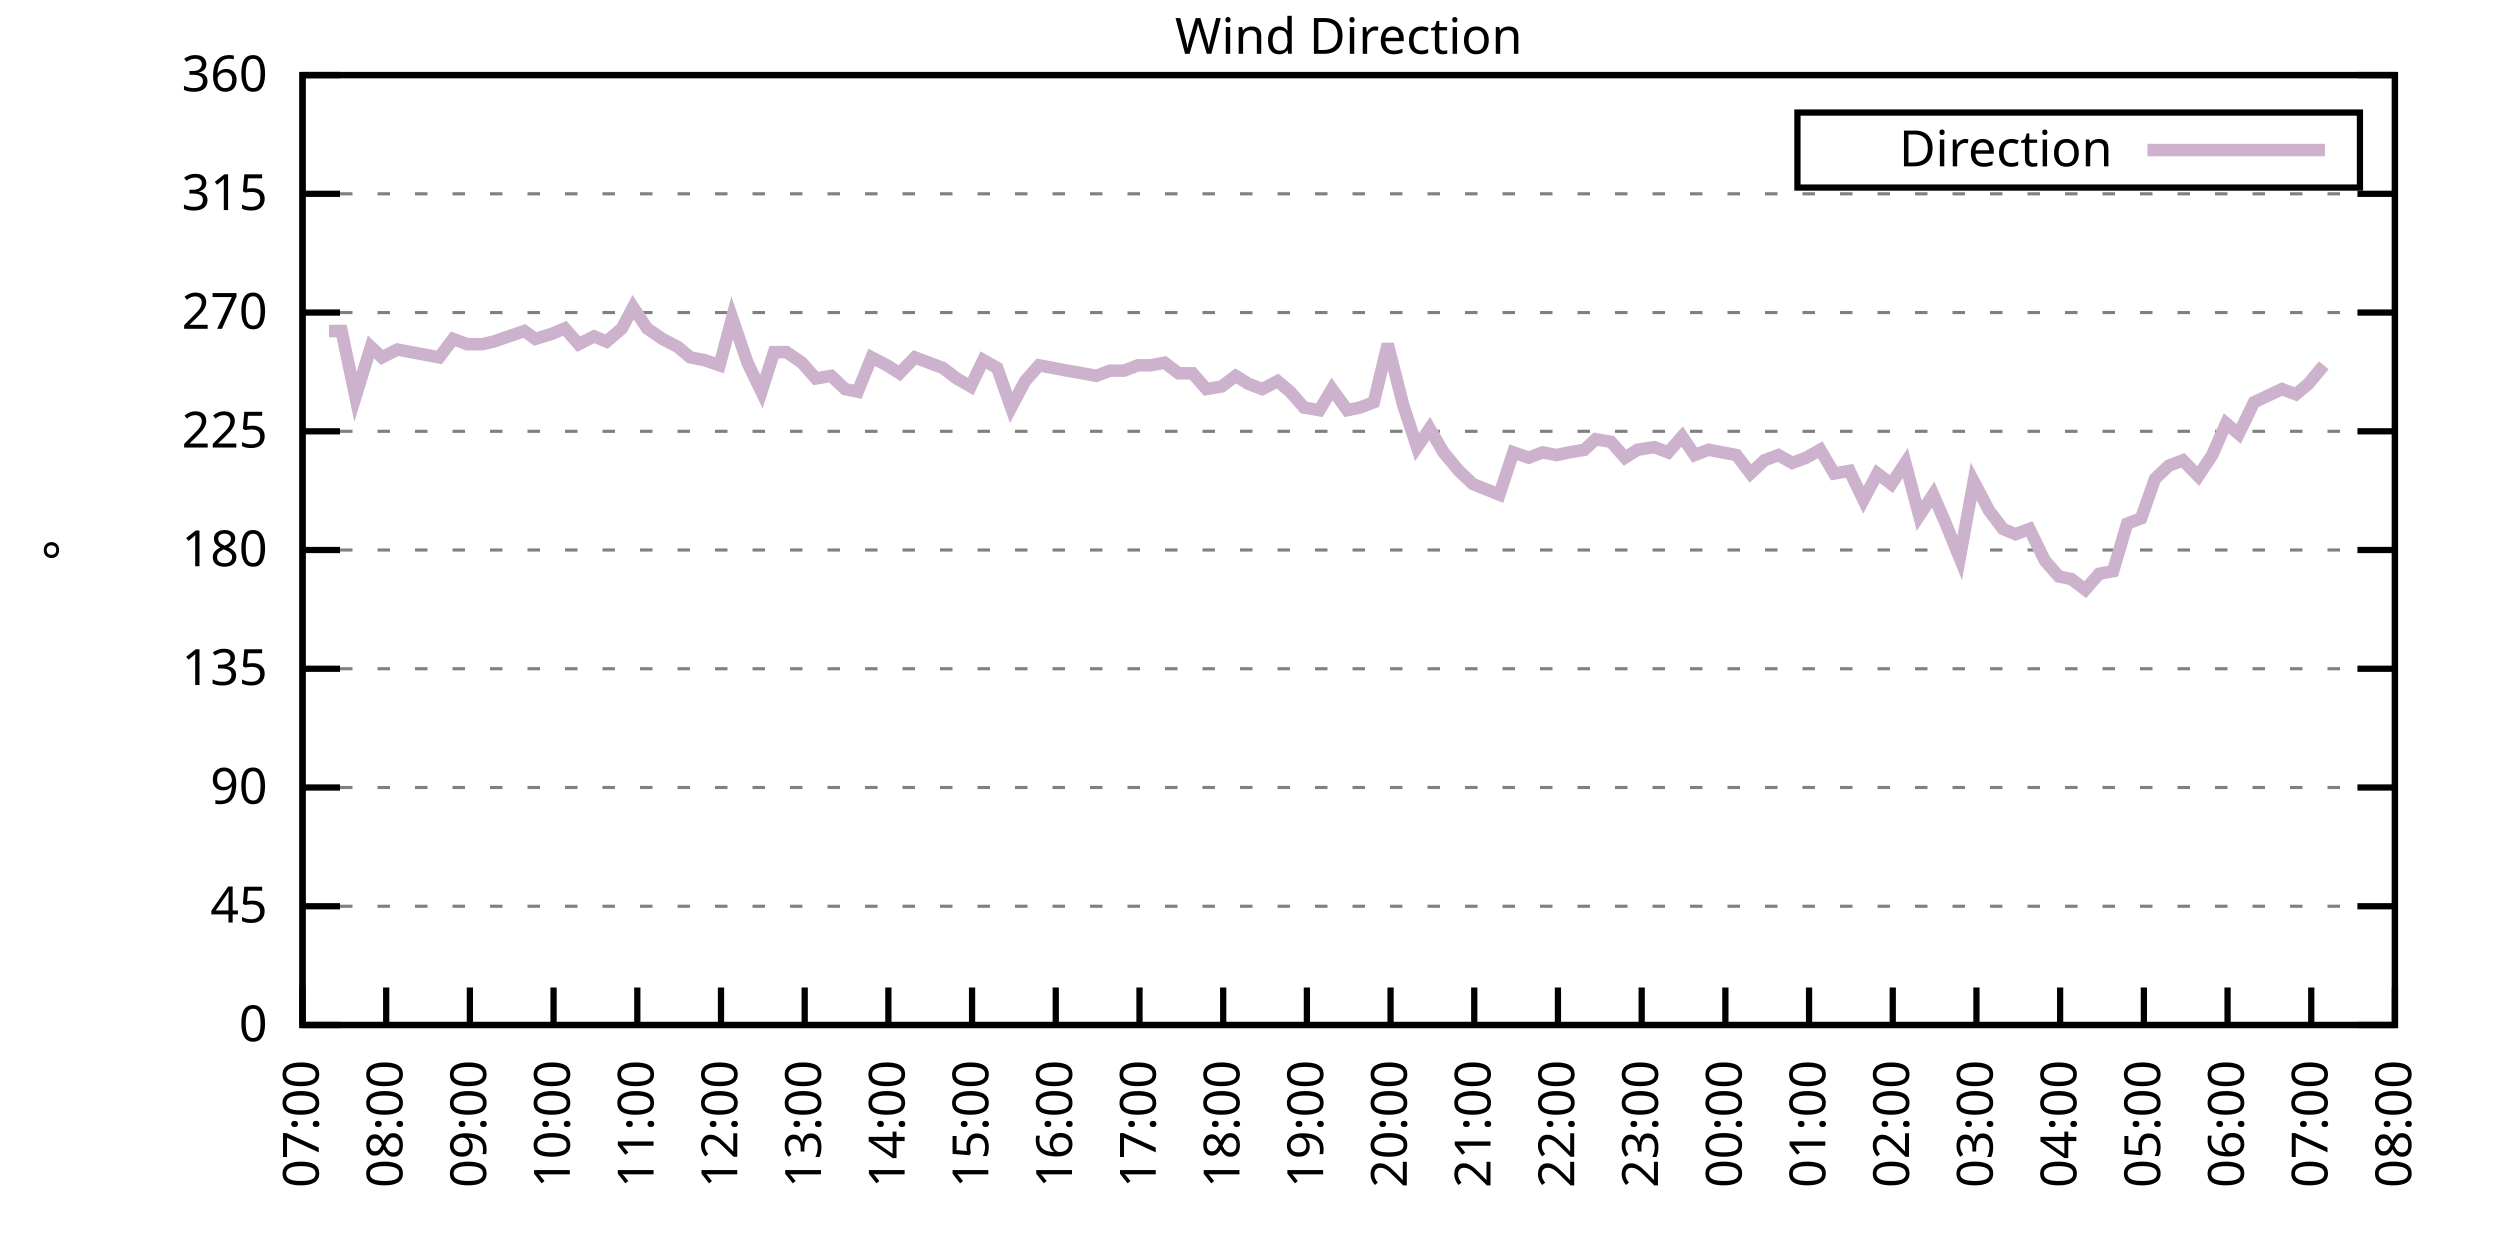
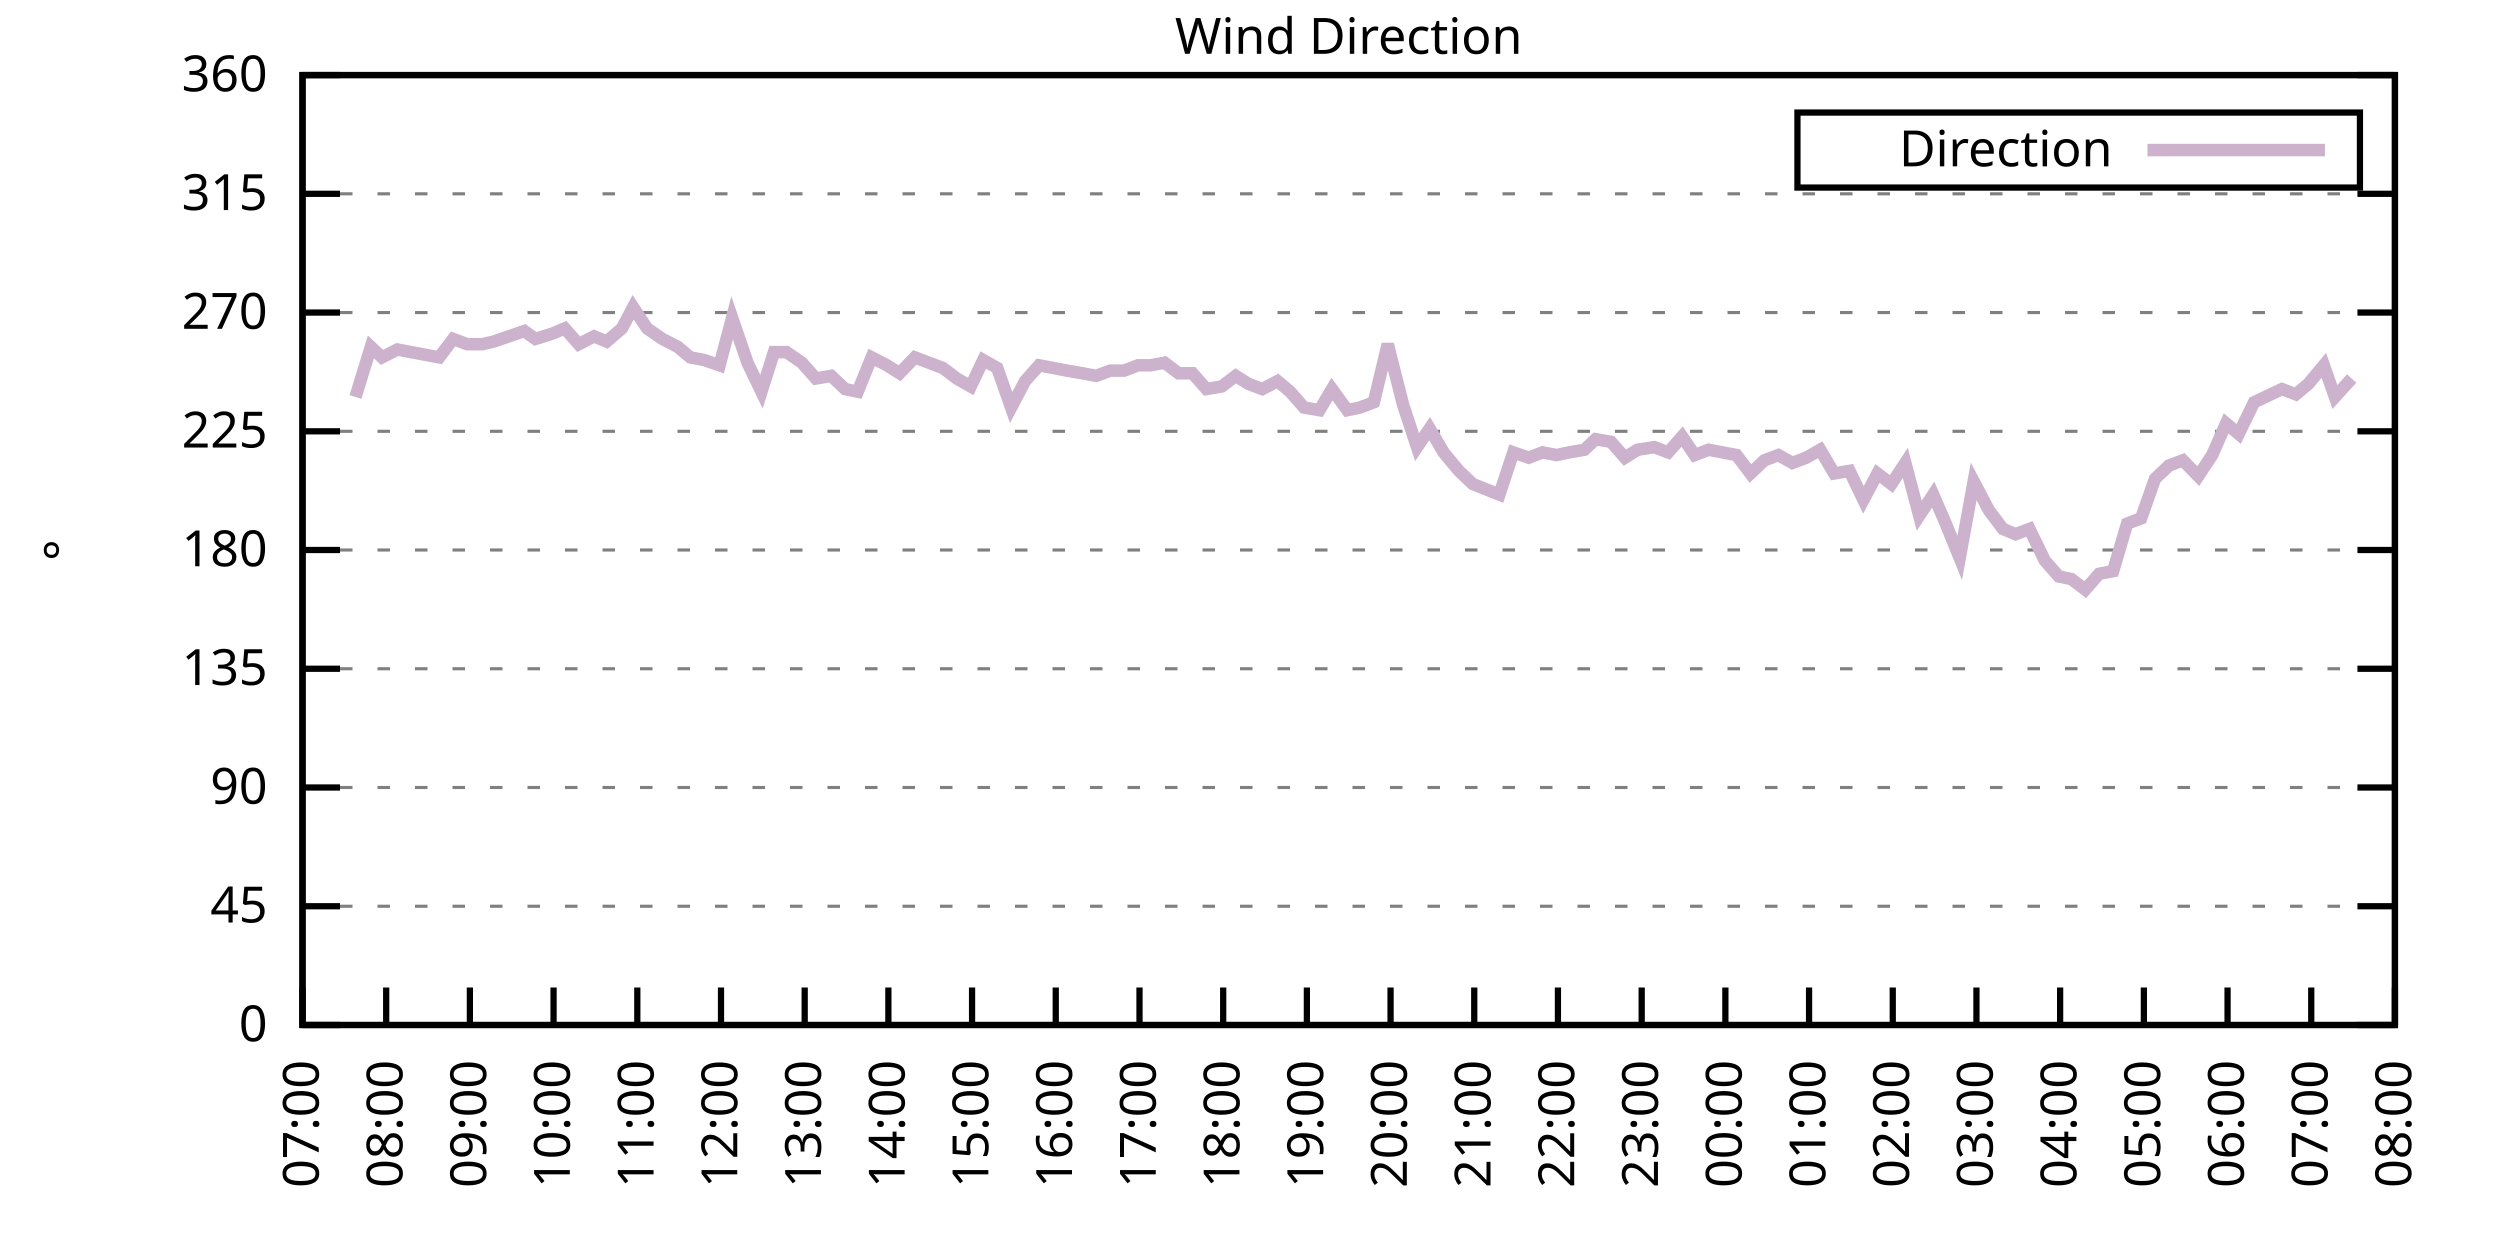
<svg xmlns="http://www.w3.org/2000/svg" xmlns:xlink="http://www.w3.org/1999/xlink" width="400" height="200" viewBox="0 0 400 200">
  <g id="gnuplot_canvas">
    <rect x="0" y="0" width="400" height="200" fill="none" />
    <defs>
      <circle id="gpDot" r="0.5" stroke-width="0.5" stroke="currentColor" />
      <path id="gpPt0" stroke-width="0.333" stroke="currentColor" d="M-1,0 h2 M0,-1 v2" />
      <path id="gpPt1" stroke-width="0.333" stroke="currentColor" d="M-1,-1 L1,1 M1,-1 L-1,1" />
      <path id="gpPt2" stroke-width="0.333" stroke="currentColor" d="M-1,0 L1,0 M0,-1 L0,1 M-1,-1 L1,1 M-1,1 L1,-1" />
      <rect id="gpPt3" stroke-width="0.333" stroke="currentColor" x="-1" y="-1" width="2" height="2" />
      <rect id="gpPt4" stroke-width="0.333" stroke="currentColor" fill="currentColor" x="-1" y="-1" width="2" height="2" />
      <circle id="gpPt5" stroke-width="0.333" stroke="currentColor" cx="0" cy="0" r="1" />
      <use xlink:href="#gpPt5" id="gpPt6" fill="currentColor" stroke="none" />
      <path id="gpPt7" stroke-width="0.333" stroke="currentColor" d="M0,-1.33 L-1.33,0.67 L1.33,0.67 z" />
      <use xlink:href="#gpPt7" id="gpPt8" fill="currentColor" stroke="none" />
      <use xlink:href="#gpPt7" id="gpPt9" stroke="currentColor" transform="rotate(180)" />
      <use xlink:href="#gpPt9" id="gpPt10" fill="currentColor" stroke="none" />
      <use xlink:href="#gpPt3" id="gpPt11" stroke="currentColor" transform="rotate(45)" />
      <use xlink:href="#gpPt11" id="gpPt12" fill="currentColor" stroke="none" />
      <path id="gpPt13" stroke-width="0.333" stroke="currentColor" d="M0,1.330 L1.265,0.411 L0.782,-1.067 L-0.782,-1.076 L-1.265,0.411 z" />
      <use xlink:href="#gpPt13" id="gpPt14" fill="currentColor" stroke="none" />
      <filter id="textbox" filterUnits="objectBoundingBox" x="0" y="0" height="1" width="1">
        <feFlood flood-color="white" flood-opacity="1" result="bgnd" />
        <feComposite in="SourceGraphic" in2="bgnd" operator="atop" />
      </filter>
      <filter id="greybox" filterUnits="objectBoundingBox" x="0" y="0" height="1" width="1">
        <feFlood flood-color="lightgrey" flood-opacity="1" result="grey" />
        <feComposite in="SourceGraphic" in2="grey" operator="atop" />
      </filter>
    </defs>
    <g fill="none" color="white" stroke="currentColor" stroke-width="1.00" stroke-linecap="butt" stroke-linejoin="miter">
</g>
    <g fill="none" color="black" stroke="currentColor" stroke-width="1.00" stroke-linecap="butt" stroke-linejoin="miter">
      <g stroke="none" shape-rendering="crispEdges">
        <polygon fill="rgb(255, 255, 255)" points="48.40,164.00 383.18,164.00 383.18,12.02 48.40,12.02 " />
      </g>
    </g>
    <g fill="none" color="black" stroke="currentColor" stroke-width="1.00" stroke-linecap="butt" stroke-linejoin="miter">
</g>
    <g fill="none" color="black" stroke="black" stroke-width="0.50" stroke-linecap="butt" stroke-linejoin="miter">
</g>
    <g fill="none" color="gray" stroke="currentColor" stroke-width="0.50" stroke-linecap="butt" stroke-linejoin="miter">
      <path stroke="gray" stroke-dasharray="2,4" class="gridline" d="M48.40,164.00 L383.19,164.00  " />
    </g>
    <g fill="none" color="gray" stroke="gray" stroke-width="1.00" stroke-linecap="butt" stroke-linejoin="miter">
</g>
    <g fill="none" color="black" stroke="currentColor" stroke-width="1.00" stroke-linecap="butt" stroke-linejoin="miter">
      <path stroke="black" d="M48.40,164.00 L54.40,164.00 M383.19,164.00 L377.19,164.00  " />
      <g transform="translate(42.80,166.60)" stroke="none" fill="black" font-family="Sans" font-size="8.00" text-anchor="end">
        <text>
          <tspan font-family="Sans"> 0</tspan>
        </text>
      </g>
    </g>
    <g fill="none" color="black" stroke="currentColor" stroke-width="1.00" stroke-linecap="butt" stroke-linejoin="miter">
</g>
    <g fill="none" color="black" stroke="black" stroke-width="0.50" stroke-linecap="butt" stroke-linejoin="miter">
</g>
    <g fill="none" color="gray" stroke="currentColor" stroke-width="0.50" stroke-linecap="butt" stroke-linejoin="miter">
      <path stroke="gray" stroke-dasharray="2,4" class="gridline" d="M48.40,145.00 L383.19,145.00  " />
    </g>
    <g fill="none" color="gray" stroke="gray" stroke-width="1.00" stroke-linecap="butt" stroke-linejoin="miter">
</g>
    <g fill="none" color="black" stroke="currentColor" stroke-width="1.00" stroke-linecap="butt" stroke-linejoin="miter">
      <path stroke="black" d="M48.40,145.00 L54.40,145.00 M383.19,145.00 L377.19,145.00  " />
      <g transform="translate(42.80,147.60)" stroke="none" fill="black" font-family="Sans" font-size="8.00" text-anchor="end">
        <text>
          <tspan font-family="Sans"> 45</tspan>
        </text>
      </g>
    </g>
    <g fill="none" color="black" stroke="currentColor" stroke-width="1.00" stroke-linecap="butt" stroke-linejoin="miter">
</g>
    <g fill="none" color="black" stroke="black" stroke-width="0.50" stroke-linecap="butt" stroke-linejoin="miter">
</g>
    <g fill="none" color="gray" stroke="currentColor" stroke-width="0.50" stroke-linecap="butt" stroke-linejoin="miter">
      <path stroke="gray" stroke-dasharray="2,4" class="gridline" d="M48.40,126.00 L383.19,126.00  " />
    </g>
    <g fill="none" color="gray" stroke="gray" stroke-width="1.00" stroke-linecap="butt" stroke-linejoin="miter">
</g>
    <g fill="none" color="black" stroke="currentColor" stroke-width="1.00" stroke-linecap="butt" stroke-linejoin="miter">
      <path stroke="black" d="M48.40,126.00 L54.40,126.00 M383.19,126.00 L377.19,126.00  " />
      <g transform="translate(42.80,128.60)" stroke="none" fill="black" font-family="Sans" font-size="8.00" text-anchor="end">
        <text>
          <tspan font-family="Sans"> 90</tspan>
        </text>
      </g>
    </g>
    <g fill="none" color="black" stroke="currentColor" stroke-width="1.00" stroke-linecap="butt" stroke-linejoin="miter">
</g>
    <g fill="none" color="black" stroke="black" stroke-width="0.50" stroke-linecap="butt" stroke-linejoin="miter">
</g>
    <g fill="none" color="gray" stroke="currentColor" stroke-width="0.50" stroke-linecap="butt" stroke-linejoin="miter">
      <path stroke="gray" stroke-dasharray="2,4" class="gridline" d="M48.40,107.00 L383.19,107.00  " />
    </g>
    <g fill="none" color="gray" stroke="gray" stroke-width="1.00" stroke-linecap="butt" stroke-linejoin="miter">
</g>
    <g fill="none" color="black" stroke="currentColor" stroke-width="1.00" stroke-linecap="butt" stroke-linejoin="miter">
      <path stroke="black" d="M48.40,107.00 L54.40,107.00 M383.19,107.00 L377.19,107.00  " />
      <g transform="translate(42.80,109.60)" stroke="none" fill="black" font-family="Sans" font-size="8.00" text-anchor="end">
        <text>
          <tspan font-family="Sans"> 135</tspan>
        </text>
      </g>
    </g>
    <g fill="none" color="black" stroke="currentColor" stroke-width="1.00" stroke-linecap="butt" stroke-linejoin="miter">
</g>
    <g fill="none" color="black" stroke="black" stroke-width="0.50" stroke-linecap="butt" stroke-linejoin="miter">
</g>
    <g fill="none" color="gray" stroke="currentColor" stroke-width="0.50" stroke-linecap="butt" stroke-linejoin="miter">
      <path stroke="gray" stroke-dasharray="2,4" class="gridline" d="M48.40,88.00 L383.19,88.00  " />
    </g>
    <g fill="none" color="gray" stroke="gray" stroke-width="1.00" stroke-linecap="butt" stroke-linejoin="miter">
</g>
    <g fill="none" color="black" stroke="currentColor" stroke-width="1.00" stroke-linecap="butt" stroke-linejoin="miter">
      <path stroke="black" d="M48.40,88.00 L54.40,88.00 M383.19,88.00 L377.19,88.00  " />
      <g transform="translate(42.80,90.60)" stroke="none" fill="black" font-family="Sans" font-size="8.00" text-anchor="end">
        <text>
          <tspan font-family="Sans"> 180</tspan>
        </text>
      </g>
    </g>
    <g fill="none" color="black" stroke="currentColor" stroke-width="1.00" stroke-linecap="butt" stroke-linejoin="miter">
</g>
    <g fill="none" color="black" stroke="black" stroke-width="0.50" stroke-linecap="butt" stroke-linejoin="miter">
</g>
    <g fill="none" color="gray" stroke="currentColor" stroke-width="0.50" stroke-linecap="butt" stroke-linejoin="miter">
      <path stroke="gray" stroke-dasharray="2,4" class="gridline" d="M48.40,69.01 L383.19,69.01  " />
    </g>
    <g fill="none" color="gray" stroke="gray" stroke-width="1.00" stroke-linecap="butt" stroke-linejoin="miter">
</g>
    <g fill="none" color="black" stroke="currentColor" stroke-width="1.00" stroke-linecap="butt" stroke-linejoin="miter">
      <path stroke="black" d="M48.40,69.01 L54.40,69.01 M383.19,69.01 L377.19,69.01  " />
      <g transform="translate(42.80,71.61)" stroke="none" fill="black" font-family="Sans" font-size="8.00" text-anchor="end">
        <text>
          <tspan font-family="Sans"> 225</tspan>
        </text>
      </g>
    </g>
    <g fill="none" color="black" stroke="currentColor" stroke-width="1.00" stroke-linecap="butt" stroke-linejoin="miter">
</g>
    <g fill="none" color="black" stroke="black" stroke-width="0.50" stroke-linecap="butt" stroke-linejoin="miter">
</g>
    <g fill="none" color="gray" stroke="currentColor" stroke-width="0.50" stroke-linecap="butt" stroke-linejoin="miter">
      <path stroke="gray" stroke-dasharray="2,4" class="gridline" d="M48.40,50.01 L383.19,50.01  " />
    </g>
    <g fill="none" color="gray" stroke="gray" stroke-width="1.00" stroke-linecap="butt" stroke-linejoin="miter">
</g>
    <g fill="none" color="black" stroke="currentColor" stroke-width="1.00" stroke-linecap="butt" stroke-linejoin="miter">
      <path stroke="black" d="M48.40,50.01 L54.40,50.01 M383.19,50.01 L377.19,50.01  " />
      <g transform="translate(42.80,52.61)" stroke="none" fill="black" font-family="Sans" font-size="8.00" text-anchor="end">
        <text>
          <tspan font-family="Sans"> 270</tspan>
        </text>
      </g>
    </g>
    <g fill="none" color="black" stroke="currentColor" stroke-width="1.00" stroke-linecap="butt" stroke-linejoin="miter">
</g>
    <g fill="none" color="black" stroke="black" stroke-width="0.50" stroke-linecap="butt" stroke-linejoin="miter">
</g>
    <g fill="none" color="gray" stroke="currentColor" stroke-width="0.50" stroke-linecap="butt" stroke-linejoin="miter">
      <path stroke="gray" stroke-dasharray="2,4" class="gridline" d="M48.40,31.01 L383.19,31.01  " />
    </g>
    <g fill="none" color="gray" stroke="gray" stroke-width="1.00" stroke-linecap="butt" stroke-linejoin="miter">
</g>
    <g fill="none" color="black" stroke="currentColor" stroke-width="1.00" stroke-linecap="butt" stroke-linejoin="miter">
      <path stroke="black" d="M48.40,31.01 L54.40,31.01 M383.19,31.01 L377.19,31.01  " />
      <g transform="translate(42.80,33.61)" stroke="none" fill="black" font-family="Sans" font-size="8.00" text-anchor="end">
        <text>
          <tspan font-family="Sans"> 315</tspan>
        </text>
      </g>
    </g>
    <g fill="none" color="black" stroke="currentColor" stroke-width="1.00" stroke-linecap="butt" stroke-linejoin="miter">
</g>
    <g fill="none" color="black" stroke="black" stroke-width="0.50" stroke-linecap="butt" stroke-linejoin="miter">
</g>
    <g fill="none" color="gray" stroke="currentColor" stroke-width="0.50" stroke-linecap="butt" stroke-linejoin="miter">
      <path stroke="gray" stroke-dasharray="2,4" class="gridline" d="M48.40,12.01 L383.19,12.01  " />
    </g>
    <g fill="none" color="gray" stroke="gray" stroke-width="1.00" stroke-linecap="butt" stroke-linejoin="miter">
</g>
    <g fill="none" color="black" stroke="currentColor" stroke-width="1.00" stroke-linecap="butt" stroke-linejoin="miter">
      <path stroke="black" d="M48.40,12.01 L54.40,12.01 M383.19,12.01 L377.19,12.01  " />
      <g transform="translate(42.80,14.61)" stroke="none" fill="black" font-family="Sans" font-size="8.00" text-anchor="end">
        <text>
          <tspan font-family="Sans"> 360</tspan>
        </text>
      </g>
    </g>
    <g fill="none" color="black" stroke="currentColor" stroke-width="1.00" stroke-linecap="butt" stroke-linejoin="miter">
      <path stroke="black" d="M48.40,164.00 L48.40,158.00  " />
      <g transform="translate(51.00,169.60) rotate(270.00)" stroke="none" fill="black" font-family="Sans" font-size="8.00" text-anchor="end">
        <text>
          <tspan font-family="Sans">07:00</tspan>
        </text>
      </g>
    </g>
    <g fill="none" color="black" stroke="currentColor" stroke-width="1.00" stroke-linecap="butt" stroke-linejoin="miter">
      <path stroke="black" d="M61.79,164.00 L61.79,158.00  " />
      <g transform="translate(64.39,169.60) rotate(270.00)" stroke="none" fill="black" font-family="Sans" font-size="8.00" text-anchor="end">
        <text>
          <tspan font-family="Sans">08:00</tspan>
        </text>
      </g>
    </g>
    <g fill="none" color="black" stroke="currentColor" stroke-width="1.00" stroke-linecap="butt" stroke-linejoin="miter">
      <path stroke="black" d="M75.18,164.00 L75.18,158.00  " />
      <g transform="translate(77.78,169.60) rotate(270.00)" stroke="none" fill="black" font-family="Sans" font-size="8.00" text-anchor="end">
        <text>
          <tspan font-family="Sans">09:00</tspan>
        </text>
      </g>
    </g>
    <g fill="none" color="black" stroke="currentColor" stroke-width="1.00" stroke-linecap="butt" stroke-linejoin="miter">
      <path stroke="black" d="M88.57,164.00 L88.57,158.00  " />
      <g transform="translate(91.17,169.60) rotate(270.00)" stroke="none" fill="black" font-family="Sans" font-size="8.00" text-anchor="end">
        <text>
          <tspan font-family="Sans">10:00</tspan>
        </text>
      </g>
    </g>
    <g fill="none" color="black" stroke="currentColor" stroke-width="1.00" stroke-linecap="butt" stroke-linejoin="miter">
      <path stroke="black" d="M101.97,164.00 L101.97,158.00  " />
      <g transform="translate(104.57,169.60) rotate(270.00)" stroke="none" fill="black" font-family="Sans" font-size="8.00" text-anchor="end">
        <text>
          <tspan font-family="Sans">11:00</tspan>
        </text>
      </g>
    </g>
    <g fill="none" color="black" stroke="currentColor" stroke-width="1.00" stroke-linecap="butt" stroke-linejoin="miter">
      <path stroke="black" d="M115.36,164.00 L115.36,158.00  " />
      <g transform="translate(117.96,169.60) rotate(270.00)" stroke="none" fill="black" font-family="Sans" font-size="8.00" text-anchor="end">
        <text>
          <tspan font-family="Sans">12:00</tspan>
        </text>
      </g>
    </g>
    <g fill="none" color="black" stroke="currentColor" stroke-width="1.00" stroke-linecap="butt" stroke-linejoin="miter">
      <path stroke="black" d="M128.75,164.00 L128.75,158.00  " />
      <g transform="translate(131.35,169.60) rotate(270.00)" stroke="none" fill="black" font-family="Sans" font-size="8.00" text-anchor="end">
        <text>
          <tspan font-family="Sans">13:00</tspan>
        </text>
      </g>
    </g>
    <g fill="none" color="black" stroke="currentColor" stroke-width="1.00" stroke-linecap="butt" stroke-linejoin="miter">
      <path stroke="black" d="M142.14,164.00 L142.14,158.00  " />
      <g transform="translate(144.74,169.60) rotate(270.00)" stroke="none" fill="black" font-family="Sans" font-size="8.00" text-anchor="end">
        <text>
          <tspan font-family="Sans">14:00</tspan>
        </text>
      </g>
    </g>
    <g fill="none" color="black" stroke="currentColor" stroke-width="1.00" stroke-linecap="butt" stroke-linejoin="miter">
      <path stroke="black" d="M155.53,164.00 L155.53,158.00  " />
      <g transform="translate(158.13,169.60) rotate(270.00)" stroke="none" fill="black" font-family="Sans" font-size="8.00" text-anchor="end">
        <text>
          <tspan font-family="Sans">15:00</tspan>
        </text>
      </g>
    </g>
    <g fill="none" color="black" stroke="currentColor" stroke-width="1.00" stroke-linecap="butt" stroke-linejoin="miter">
      <path stroke="black" d="M168.92,164.00 L168.92,158.00  " />
      <g transform="translate(171.52,169.60) rotate(270.00)" stroke="none" fill="black" font-family="Sans" font-size="8.00" text-anchor="end">
        <text>
          <tspan font-family="Sans">16:00</tspan>
        </text>
      </g>
    </g>
    <g fill="none" color="black" stroke="currentColor" stroke-width="1.00" stroke-linecap="butt" stroke-linejoin="miter">
      <path stroke="black" d="M182.32,164.00 L182.32,158.00  " />
      <g transform="translate(184.92,169.60) rotate(270.00)" stroke="none" fill="black" font-family="Sans" font-size="8.00" text-anchor="end">
        <text>
          <tspan font-family="Sans">17:00</tspan>
        </text>
      </g>
    </g>
    <g fill="none" color="black" stroke="currentColor" stroke-width="1.00" stroke-linecap="butt" stroke-linejoin="miter">
      <path stroke="black" d="M195.71,164.00 L195.71,158.00  " />
      <g transform="translate(198.31,169.60) rotate(270.00)" stroke="none" fill="black" font-family="Sans" font-size="8.00" text-anchor="end">
        <text>
          <tspan font-family="Sans">18:00</tspan>
        </text>
      </g>
    </g>
    <g fill="none" color="black" stroke="currentColor" stroke-width="1.00" stroke-linecap="butt" stroke-linejoin="miter">
      <path stroke="black" d="M209.10,164.00 L209.10,158.00  " />
      <g transform="translate(211.70,169.60) rotate(270.00)" stroke="none" fill="black" font-family="Sans" font-size="8.00" text-anchor="end">
        <text>
          <tspan font-family="Sans">19:00</tspan>
        </text>
      </g>
    </g>
    <g fill="none" color="black" stroke="currentColor" stroke-width="1.00" stroke-linecap="butt" stroke-linejoin="miter">
      <path stroke="black" d="M222.49,164.00 L222.49,158.00  " />
      <g transform="translate(225.09,169.60) rotate(270.00)" stroke="none" fill="black" font-family="Sans" font-size="8.00" text-anchor="end">
        <text>
          <tspan font-family="Sans">20:00</tspan>
        </text>
      </g>
    </g>
    <g fill="none" color="black" stroke="currentColor" stroke-width="1.00" stroke-linecap="butt" stroke-linejoin="miter">
      <path stroke="black" d="M235.88,164.00 L235.88,158.00  " />
      <g transform="translate(238.48,169.60) rotate(270.00)" stroke="none" fill="black" font-family="Sans" font-size="8.00" text-anchor="end">
        <text>
          <tspan font-family="Sans">21:00</tspan>
        </text>
      </g>
    </g>
    <g fill="none" color="black" stroke="currentColor" stroke-width="1.00" stroke-linecap="butt" stroke-linejoin="miter">
      <path stroke="black" d="M249.27,164.00 L249.27,158.00  " />
      <g transform="translate(251.87,169.60) rotate(270.00)" stroke="none" fill="black" font-family="Sans" font-size="8.00" text-anchor="end">
        <text>
          <tspan font-family="Sans">22:00</tspan>
        </text>
      </g>
    </g>
    <g fill="none" color="black" stroke="currentColor" stroke-width="1.00" stroke-linecap="butt" stroke-linejoin="miter">
      <path stroke="black" d="M262.67,164.00 L262.67,158.00  " />
      <g transform="translate(265.27,169.60) rotate(270.00)" stroke="none" fill="black" font-family="Sans" font-size="8.00" text-anchor="end">
        <text>
          <tspan font-family="Sans">23:00</tspan>
        </text>
      </g>
    </g>
    <g fill="none" color="black" stroke="currentColor" stroke-width="1.00" stroke-linecap="butt" stroke-linejoin="miter">
      <path stroke="black" d="M276.06,164.00 L276.06,158.00  " />
      <g transform="translate(278.66,169.60) rotate(270.00)" stroke="none" fill="black" font-family="Sans" font-size="8.00" text-anchor="end">
        <text>
          <tspan font-family="Sans">00:00</tspan>
        </text>
      </g>
    </g>
    <g fill="none" color="black" stroke="currentColor" stroke-width="1.00" stroke-linecap="butt" stroke-linejoin="miter">
      <path stroke="black" d="M289.45,164.00 L289.45,158.00  " />
      <g transform="translate(292.05,169.60) rotate(270.00)" stroke="none" fill="black" font-family="Sans" font-size="8.00" text-anchor="end">
        <text>
          <tspan font-family="Sans">01:00</tspan>
        </text>
      </g>
    </g>
    <g fill="none" color="black" stroke="currentColor" stroke-width="1.00" stroke-linecap="butt" stroke-linejoin="miter">
      <path stroke="black" d="M302.84,164.00 L302.84,158.00  " />
      <g transform="translate(305.44,169.60) rotate(270.00)" stroke="none" fill="black" font-family="Sans" font-size="8.00" text-anchor="end">
        <text>
          <tspan font-family="Sans">02:00</tspan>
        </text>
      </g>
    </g>
    <g fill="none" color="black" stroke="currentColor" stroke-width="1.00" stroke-linecap="butt" stroke-linejoin="miter">
      <path stroke="black" d="M316.23,164.00 L316.23,158.00  " />
      <g transform="translate(318.83,169.60) rotate(270.00)" stroke="none" fill="black" font-family="Sans" font-size="8.00" text-anchor="end">
        <text>
          <tspan font-family="Sans">03:00</tspan>
        </text>
      </g>
    </g>
    <g fill="none" color="black" stroke="currentColor" stroke-width="1.00" stroke-linecap="butt" stroke-linejoin="miter">
      <path stroke="black" d="M329.62,164.00 L329.62,158.00  " />
      <g transform="translate(332.22,169.60) rotate(270.00)" stroke="none" fill="black" font-family="Sans" font-size="8.00" text-anchor="end">
        <text>
          <tspan font-family="Sans">04:00</tspan>
        </text>
      </g>
    </g>
    <g fill="none" color="black" stroke="currentColor" stroke-width="1.00" stroke-linecap="butt" stroke-linejoin="miter">
      <path stroke="black" d="M343.02,164.00 L343.02,158.00  " />
      <g transform="translate(345.62,169.60) rotate(270.00)" stroke="none" fill="black" font-family="Sans" font-size="8.00" text-anchor="end">
        <text>
          <tspan font-family="Sans">05:00</tspan>
        </text>
      </g>
    </g>
    <g fill="none" color="black" stroke="currentColor" stroke-width="1.00" stroke-linecap="butt" stroke-linejoin="miter">
      <path stroke="black" d="M356.41,164.00 L356.41,158.00  " />
      <g transform="translate(359.01,169.60) rotate(270.00)" stroke="none" fill="black" font-family="Sans" font-size="8.00" text-anchor="end">
        <text>
          <tspan font-family="Sans">06:00</tspan>
        </text>
      </g>
    </g>
    <g fill="none" color="black" stroke="currentColor" stroke-width="1.00" stroke-linecap="butt" stroke-linejoin="miter">
      <path stroke="black" d="M369.80,164.00 L369.80,158.00  " />
      <g transform="translate(372.40,169.60) rotate(270.00)" stroke="none" fill="black" font-family="Sans" font-size="8.00" text-anchor="end">
        <text>
          <tspan font-family="Sans">07:00</tspan>
        </text>
      </g>
    </g>
    <g fill="none" color="black" stroke="currentColor" stroke-width="1.00" stroke-linecap="butt" stroke-linejoin="miter">
      <path stroke="black" d="M383.19,164.00 L383.19,158.00  " />
      <g transform="translate(385.79,169.60) rotate(270.00)" stroke="none" fill="black" font-family="Sans" font-size="8.00" text-anchor="end">
        <text>
          <tspan font-family="Sans">08:00</tspan>
        </text>
      </g>
    </g>
    <g fill="none" color="black" stroke="currentColor" stroke-width="1.00" stroke-linecap="butt" stroke-linejoin="miter">
</g>
    <g fill="none" color="black" stroke="currentColor" stroke-width="1.00" stroke-linecap="butt" stroke-linejoin="miter">
      <path stroke="black" d="M48.40,12.01 L48.40,164.00 L383.19,164.00 L383.19,12.01 L48.40,12.01 Z  " />
    </g>
    <g fill="none" color="black" stroke="currentColor" stroke-width="1.00" stroke-linecap="butt" stroke-linejoin="miter">
</g>
    <g fill="none" color="black" stroke="currentColor" stroke-width="1.00" stroke-linecap="butt" stroke-linejoin="miter">
      <path stroke="black" d="M287.59,30.01 L287.59,18.01 L377.59,18.01 L377.59,30.01 L287.59,30.01 Z  " />
    </g>
    <g id="Wind_direction_plot_1">
      <g fill="none" color="white" stroke="black" stroke-width="2.00" stroke-linecap="butt" stroke-linejoin="miter">
</g>
      <g fill="none" color="black" stroke="currentColor" stroke-width="2.00" stroke-linecap="butt" stroke-linejoin="miter">
        <g transform="translate(337.99,26.61)" stroke="none" fill="black" font-family="Sans" font-size="8.00" text-anchor="end">
          <text>
            <tspan font-family="Sans">Direction</tspan>
          </text>
        </g>
      </g>
      <g fill="none" color="black" stroke="currentColor" stroke-width="2.00" stroke-linecap="butt" stroke-linejoin="miter">
-         <path stroke="rgb(204, 178, 204)" d="M343.59,24.01 L371.99,24.01 M52.64,52.96 L54.65,52.96 L56.88,63.52 L59.34,55.50 L61.12,57.18 L63.58,55.92   L65.81,56.34 L70.27,57.18 L72.50,54.23 L74.74,55.07 L77.19,55.07 L78.98,54.65 L81.43,53.81 L83.89,52.96   L85.67,54.23 L88.35,53.39 L90.36,52.54 L92.59,55.07 L95.05,53.81 L97.06,54.65 L99.51,52.54 L101.30,49.16   L103.53,52.54 L105.98,54.23 L108.44,55.50 L110.45,57.18 L112.68,57.61 L115.13,58.45 L117.14,50.85 L119.60,58.03   L121.83,62.67 L123.84,56.34 L125.85,56.34 L128.30,58.03 L130.54,60.56 L132.99,60.14 L135.22,62.25 L137.23,62.67   L139.46,57.18 L141.92,58.45 L143.93,59.72 L146.38,57.18 L148.61,58.03 L150.85,58.87 L153.08,60.56 L155.31,61.83   L157.32,57.61 L159.55,58.87 L161.78,65.21 L164.01,60.98 L166.25,58.45 L168.48,58.87 L170.71,59.30 L173.17,59.72   L175.40,60.14 L177.63,59.30 L179.86,59.30 L182.09,58.45 L184.10,58.45 L186.33,58.03 L188.57,59.72 L190.80,59.72   L193.03,62.25 L195.48,61.83 L197.72,60.14 L199.73,61.41 L201.96,62.25 L204.41,60.98 L206.42,62.67 L208.65,65.21   L211.11,65.63 L213.12,62.25 L215.57,65.63 L217.58,65.21 L219.81,64.36 L222.04,55.07 L224.50,64.78 L226.73,71.54   L228.74,68.58 L230.97,72.38 L233.43,75.34 L235.66,77.45 L239.90,79.14 L242.13,72.38 L244.59,73.23 L246.82,72.38   L249.05,72.81 L251.06,72.38 L253.51,71.96 L255.30,70.27 L257.76,70.70 L259.99,73.23 L262.00,71.96 L264.67,71.54   L266.91,72.38 L269.14,69.85 L271.15,72.81 L273.38,71.96 L277.84,72.81 L280.07,75.76 L282.31,73.65 L284.54,72.81   L286.77,74.07 L289.00,73.23 L291.23,71.96 L293.47,75.76 L295.92,75.34 L298.15,79.98 L300.39,75.76 L302.62,77.45   L304.85,74.07 L307.08,82.52 L309.31,79.14 L311.32,83.78 L313.55,89.27 L315.79,77.03 L318.24,81.67 L320.47,84.63   L322.48,85.47 L324.71,84.63 L327.17,89.69 L329.40,92.23 L331.41,92.65 L333.64,94.34 L335.87,91.80 L338.10,91.38   L340.34,83.78 L342.57,82.94 L344.80,76.61 L347.03,74.49 L349.26,73.65 L351.72,76.18 L353.95,72.81 L356.18,67.74   L358.19,69.43 L360.65,64.36 L365.11,62.25 L367.34,63.10 L369.35,61.41 L371.81,58.45  " />
+         <path stroke="rgb(204, 178, 204)" d="M343.59,24.01 L371.99,24.01 M56.88,63.52 L59.34,55.50 L61.12,57.18 L63.58,55.92 L65.81,56.34 L70.27,57.18   L72.50,54.23 L74.74,55.07 L77.19,55.07 L78.98,54.65 L81.43,53.81 L83.89,52.96 L85.67,54.23 L88.35,53.39   L90.36,52.54 L92.59,55.07 L95.05,53.81 L97.06,54.65 L99.51,52.54 L101.30,49.16 L103.53,52.54 L105.98,54.23   L108.44,55.50 L110.45,57.18 L112.68,57.61 L115.13,58.45 L117.14,50.85 L119.60,58.03 L121.83,62.67 L123.84,56.34   L125.85,56.34 L128.30,58.03 L130.54,60.56 L132.99,60.14 L135.22,62.25 L137.23,62.67 L139.46,57.18 L141.92,58.45   L143.93,59.72 L146.38,57.18 L148.61,58.03 L150.85,58.87 L153.08,60.56 L155.31,61.83 L157.32,57.61 L159.55,58.87   L161.78,65.21 L164.01,60.98 L166.25,58.45 L168.48,58.87 L170.71,59.30 L173.17,59.72 L175.40,60.14 L177.63,59.30   L179.86,59.30 L182.09,58.45 L184.10,58.45 L186.33,58.03 L188.57,59.72 L190.80,59.72 L193.03,62.25 L195.48,61.83   L197.72,60.14 L199.73,61.41 L201.96,62.25 L204.41,60.98 L206.42,62.67 L208.65,65.21 L211.11,65.63 L213.12,62.25   L215.57,65.63 L217.58,65.21 L219.81,64.36 L222.04,55.07 L224.50,64.78 L226.73,71.54 L228.74,68.58 L230.97,72.38   L233.43,75.34 L235.66,77.45 L239.90,79.14 L242.13,72.38 L244.59,73.23 L246.82,72.38 L249.05,72.81 L251.06,72.38   L253.51,71.96 L255.30,70.27 L257.76,70.70 L259.99,73.23 L262.00,71.96 L264.67,71.54 L266.91,72.38 L269.14,69.85   L271.15,72.81 L273.38,71.96 L277.84,72.81 L280.07,75.76 L282.31,73.65 L284.54,72.81 L286.77,74.07 L289.00,73.23   L291.23,71.96 L293.47,75.76 L295.92,75.34 L298.15,79.98 L300.39,75.76 L302.62,77.45 L304.85,74.07 L307.08,82.52   L309.31,79.14 L311.32,83.78 L313.55,89.27 L315.79,77.03 L318.24,81.67 L320.47,84.63 L322.48,85.47 L324.71,84.63   L327.17,89.69 L329.40,92.23 L331.41,92.65 L333.64,94.34 L335.87,91.80 L338.10,91.38 L340.34,83.78 L342.57,82.94   L344.80,76.61 L347.03,74.49 L349.26,73.65 L351.72,76.18 L353.95,72.81 L356.18,67.74 L358.19,69.43 L360.65,64.36   L365.11,62.25 L367.34,63.10 L369.35,61.41 L371.81,58.45 L373.59,63.52 L376.27,60.56  " />
      </g>
    </g>
    <g fill="none" color="black" stroke="currentColor" stroke-width="2.00" stroke-linecap="butt" stroke-linejoin="miter">
</g>
    <g fill="none" color="black" stroke="black" stroke-width="1.00" stroke-linecap="butt" stroke-linejoin="miter">
</g>
    <g fill="none" color="black" stroke="currentColor" stroke-width="1.00" stroke-linecap="butt" stroke-linejoin="miter">
      <path stroke="black" d="M48.40,12.01 L48.40,164.00 L383.19,164.00 L383.19,12.01 L48.40,12.01 Z  " />
      <g transform="translate(12.80,88.01) rotate(270.00)" stroke="none" fill="black" font-family="Sans" font-size="8.00" text-anchor="middle">
        <text>
          <tspan font-family="Sans">°</tspan>
        </text>
      </g>
    </g>
    <g fill="none" color="black" stroke="currentColor" stroke-width="1.00" stroke-linecap="butt" stroke-linejoin="miter">
</g>
    <g fill="none" color="black" stroke="currentColor" stroke-width="1.00" stroke-linecap="butt" stroke-linejoin="miter">
      <g transform="translate(215.79,8.61)" stroke="none" fill="black" font-family="Sans" font-size="8.00" text-anchor="middle">
        <text>
          <tspan font-family="Sans">Wind Direction</tspan>
        </text>
      </g>
    </g>
    <g fill="none" color="black" stroke="currentColor" stroke-width="1.00" stroke-linecap="butt" stroke-linejoin="miter">
</g>
  </g>
</svg>
